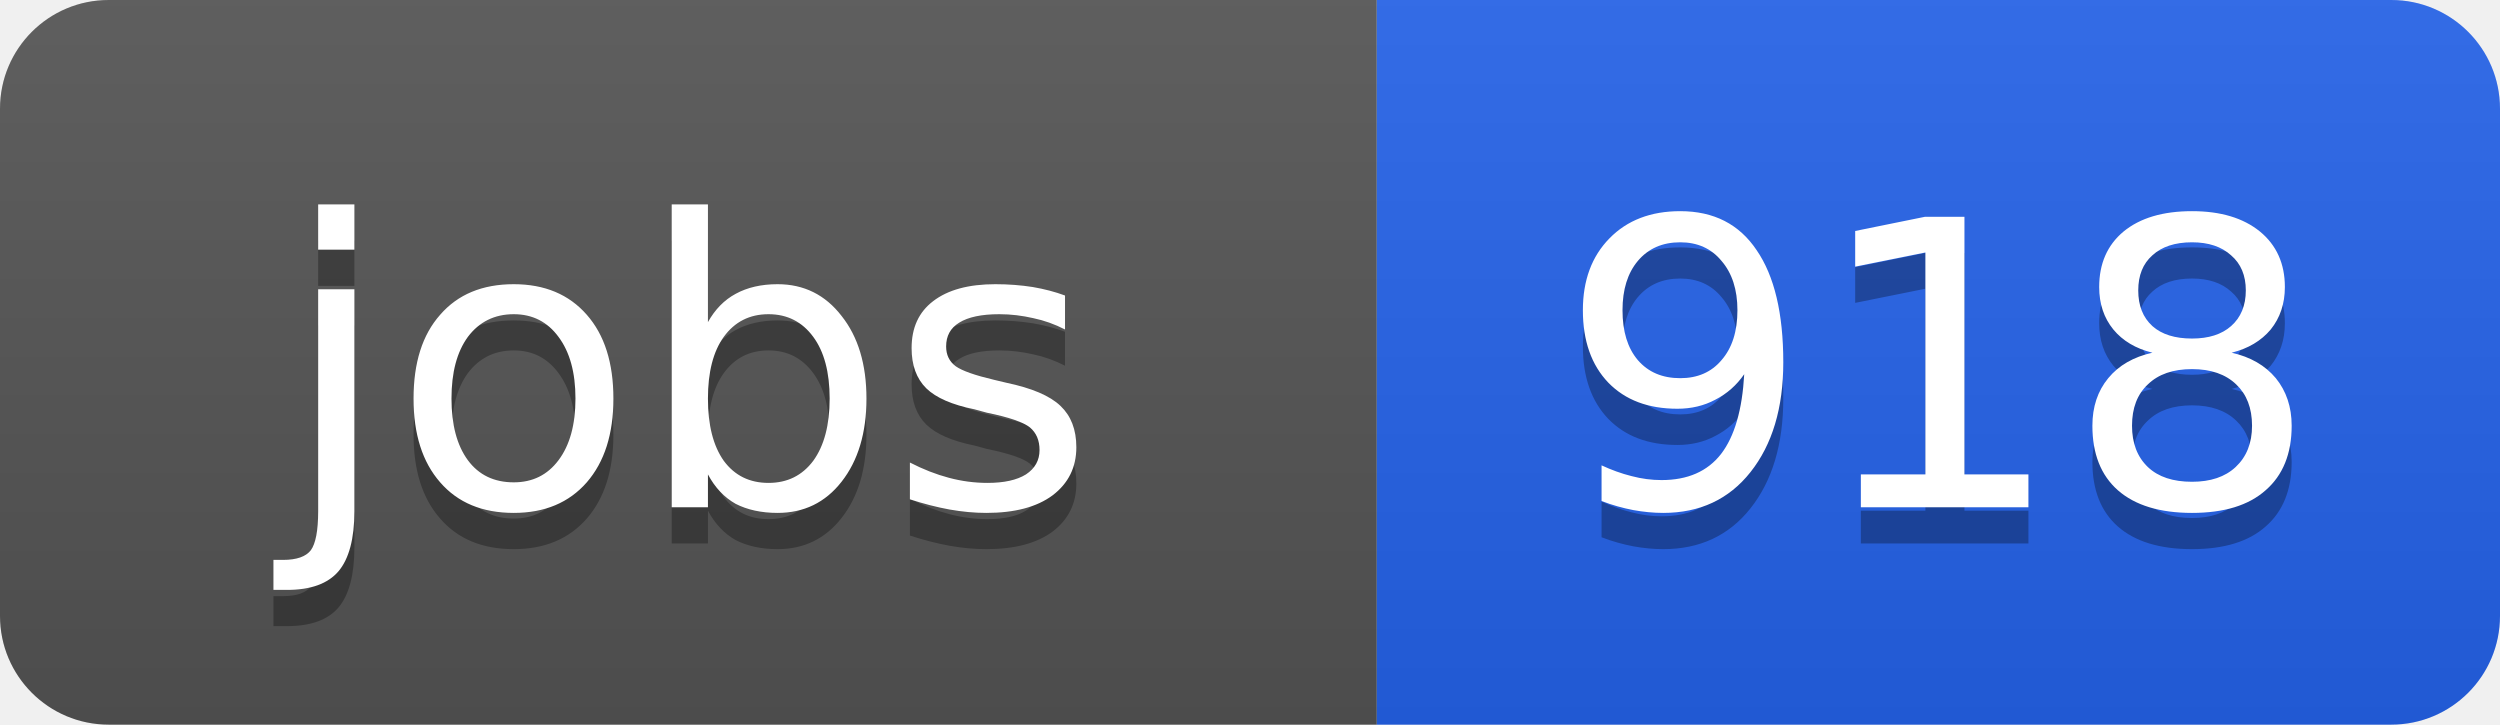
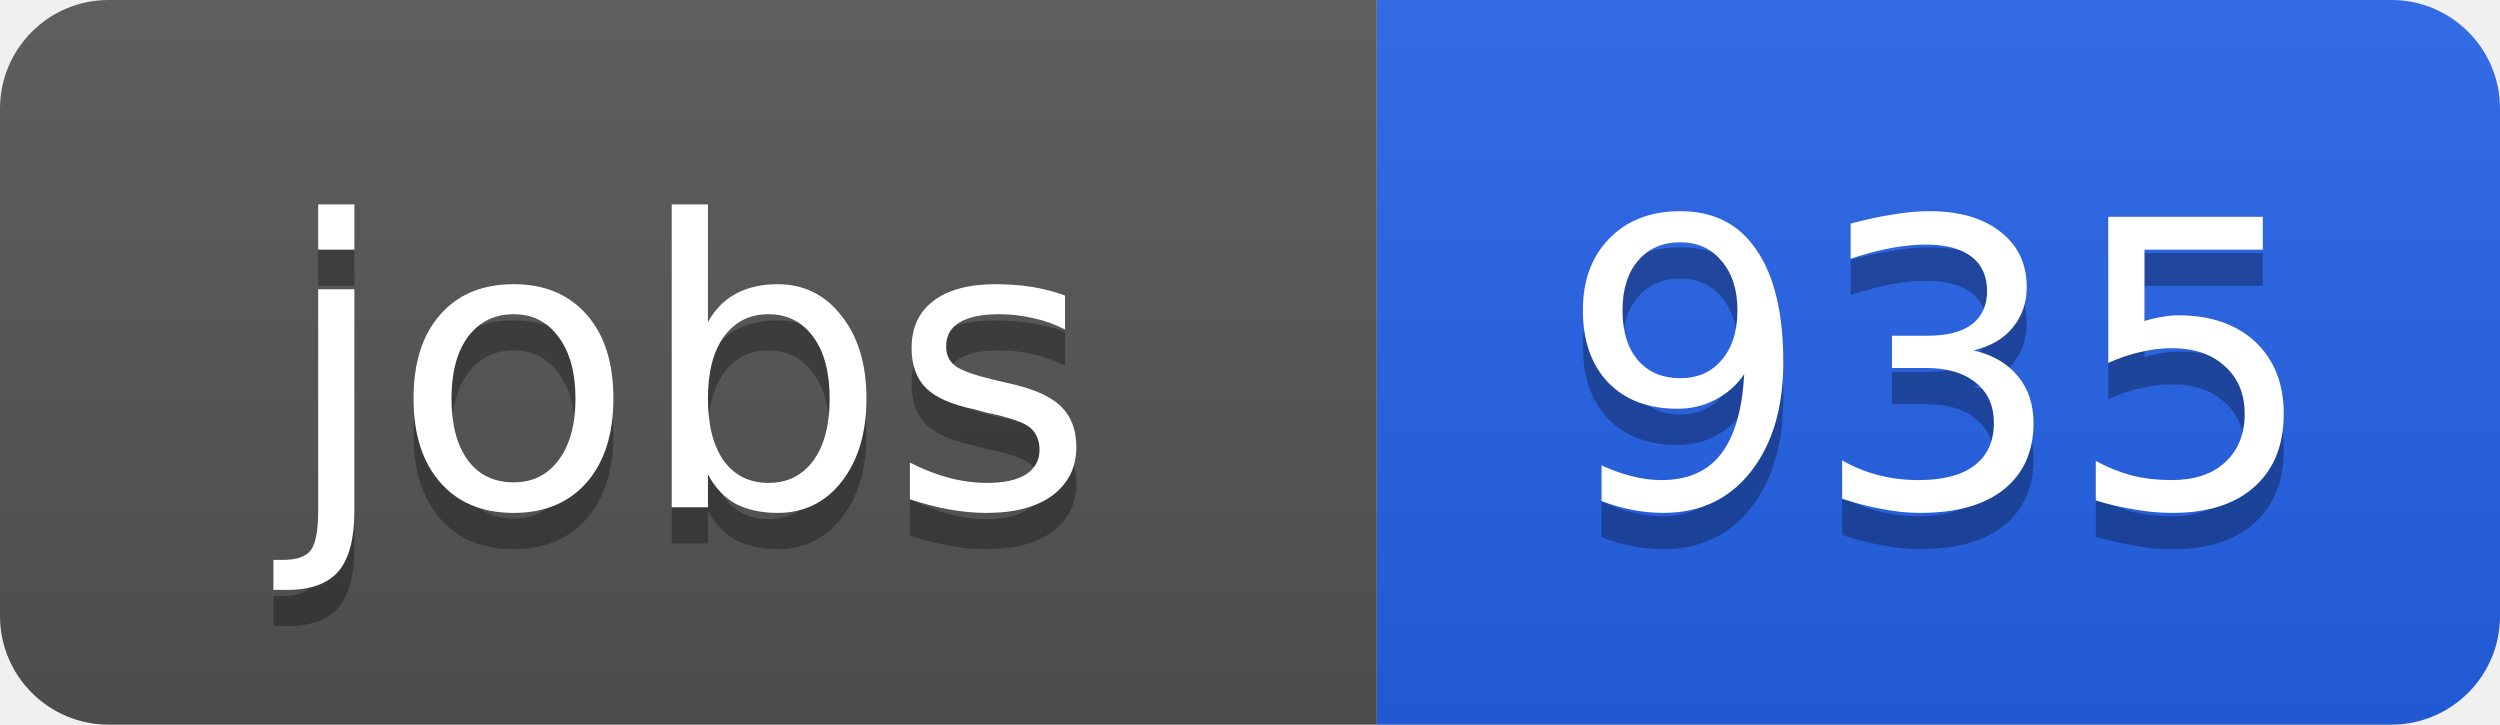
<svg xmlns="http://www.w3.org/2000/svg" width="69" height="20">
  <linearGradient id="b" x2="0" y2="100%">
    <stop offset="0" stop-color="#bbb" stop-opacity=".1" />
    <stop offset="1" stop-opacity=".1" />
  </linearGradient>
  <clipPath id="a">
    <rect width="69" height="20" rx="3" fill="#fff" />
  </clipPath>
  <g clip-path="url(#a)">
    <path fill="#555" d="M0 0h38v20H0z" />
    <path fill="#2563eb" d="M38 0h31v20H38z" />
    <path fill="url(#b)" d="M0 0h69v20H0z" />
  </g>
  <g fill="#fff" text-anchor="middle" font-family="DejaVu Sans,Verdana,Geneva,sans-serif" font-size="11">
    <text x="19" y="15" fill="#010101" fill-opacity=".3">jobs</text>
    <text x="19" y="14">jobs</text>
-     <text x="53.5" y="15" fill="#010101" fill-opacity=".3">918</text>
-     <text x="53.5" y="14">918</text>
+     <text x="53.5" y="15" fill="#010101" fill-opacity=".3">935</text>
+     <text x="53.5" y="14">935</text>
  </g>
</svg>
